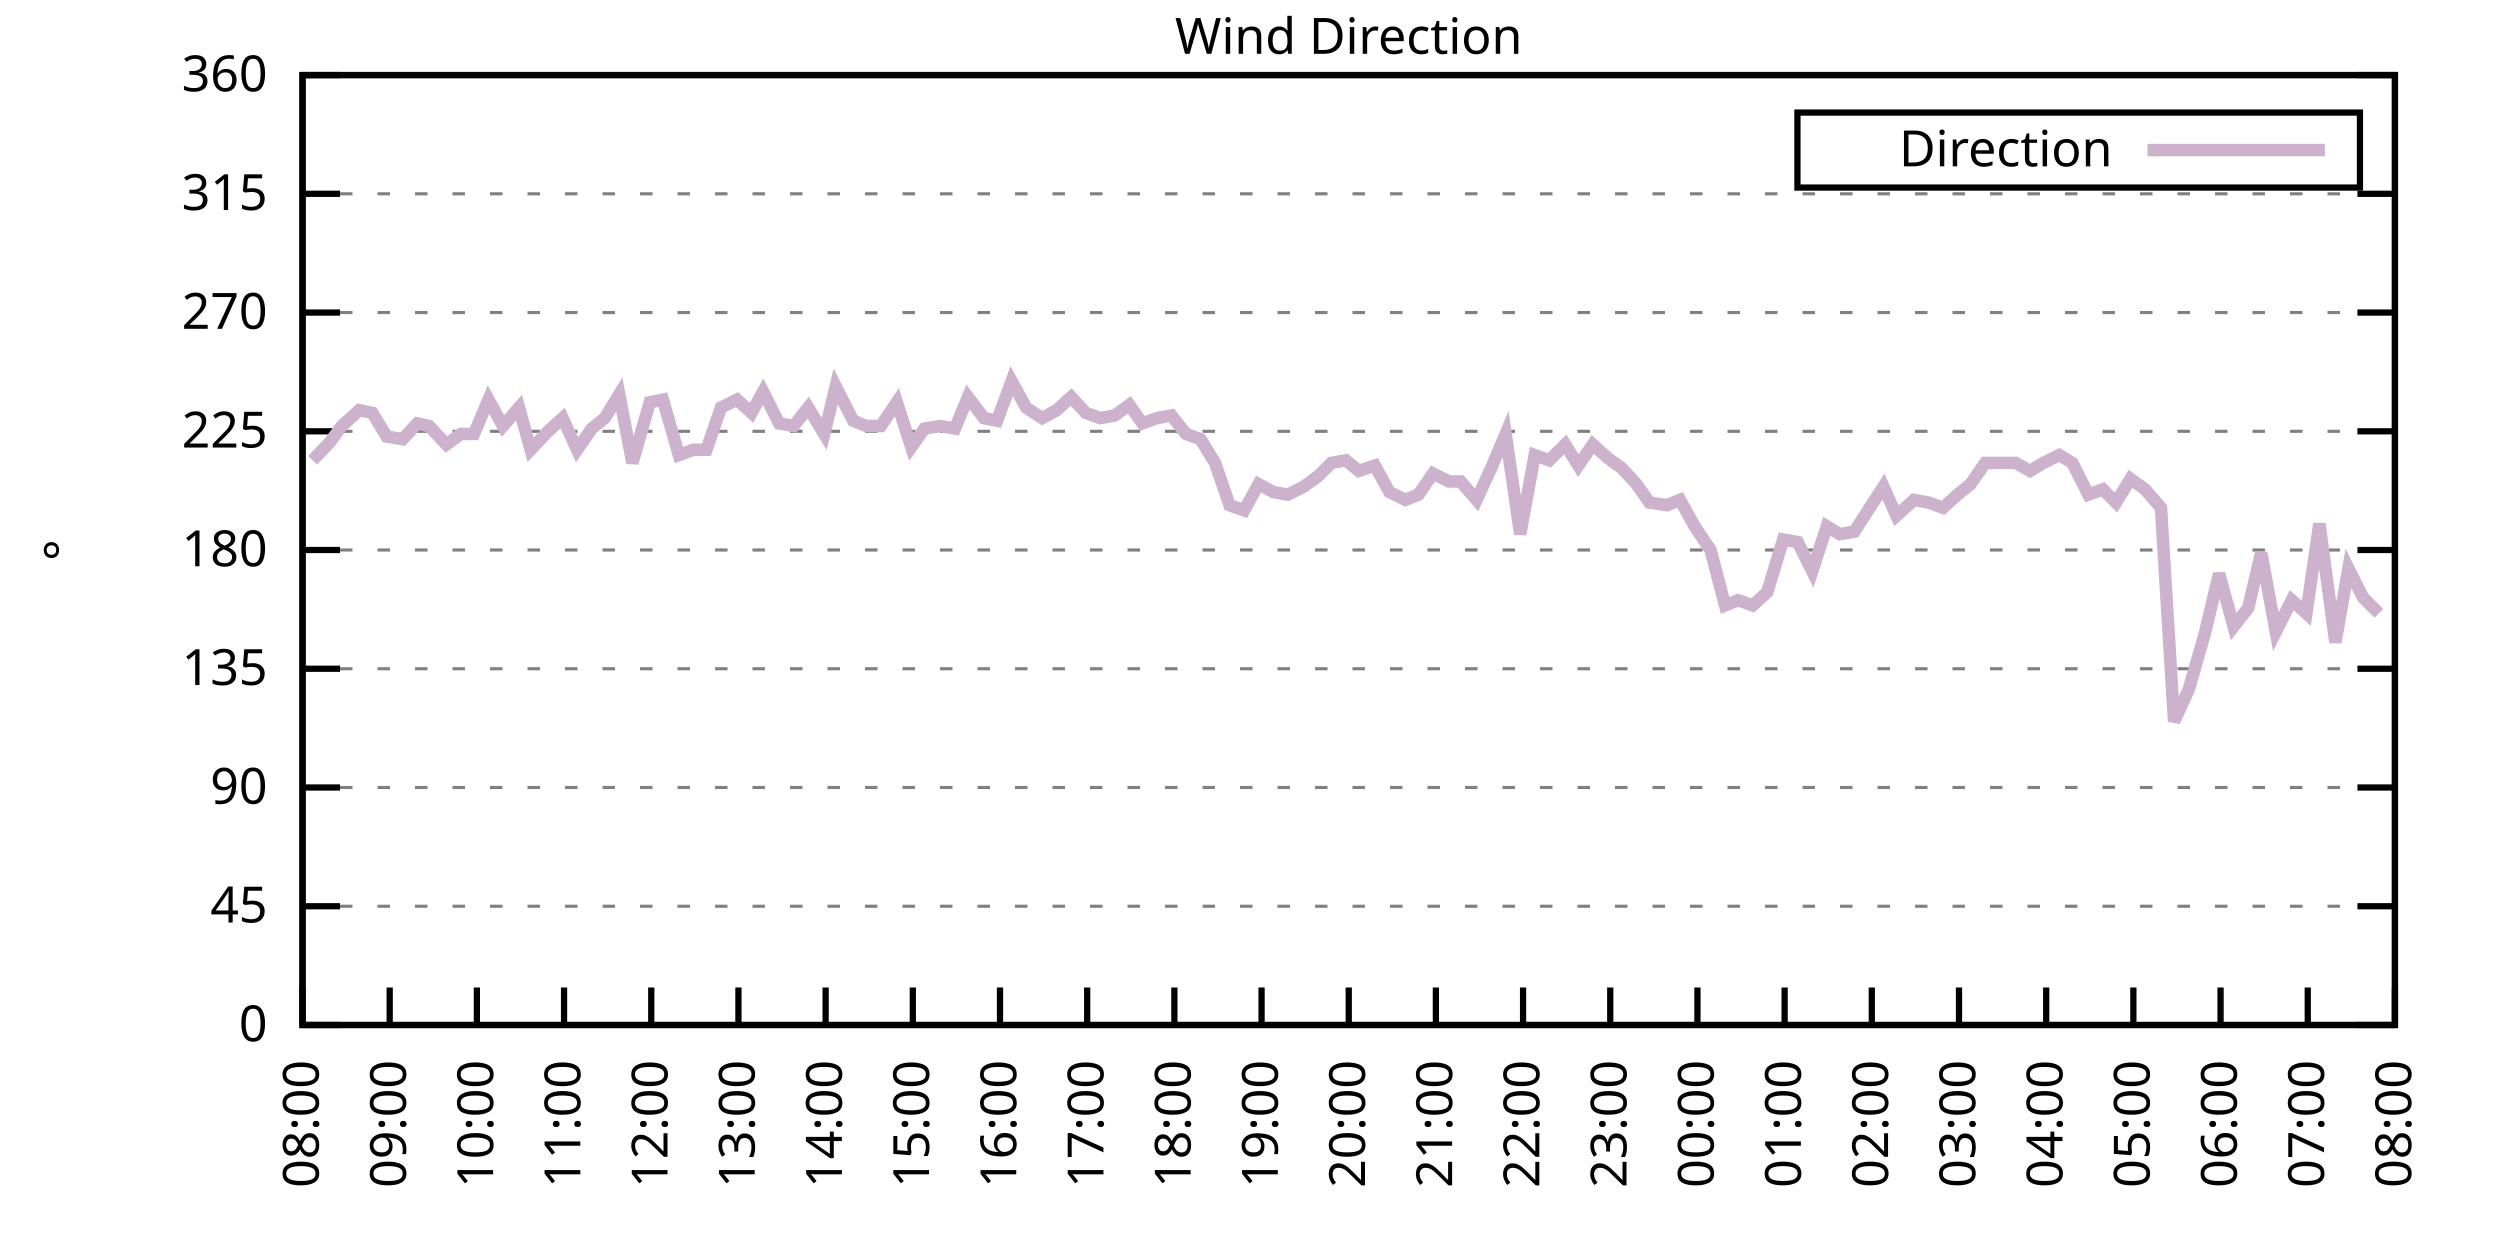
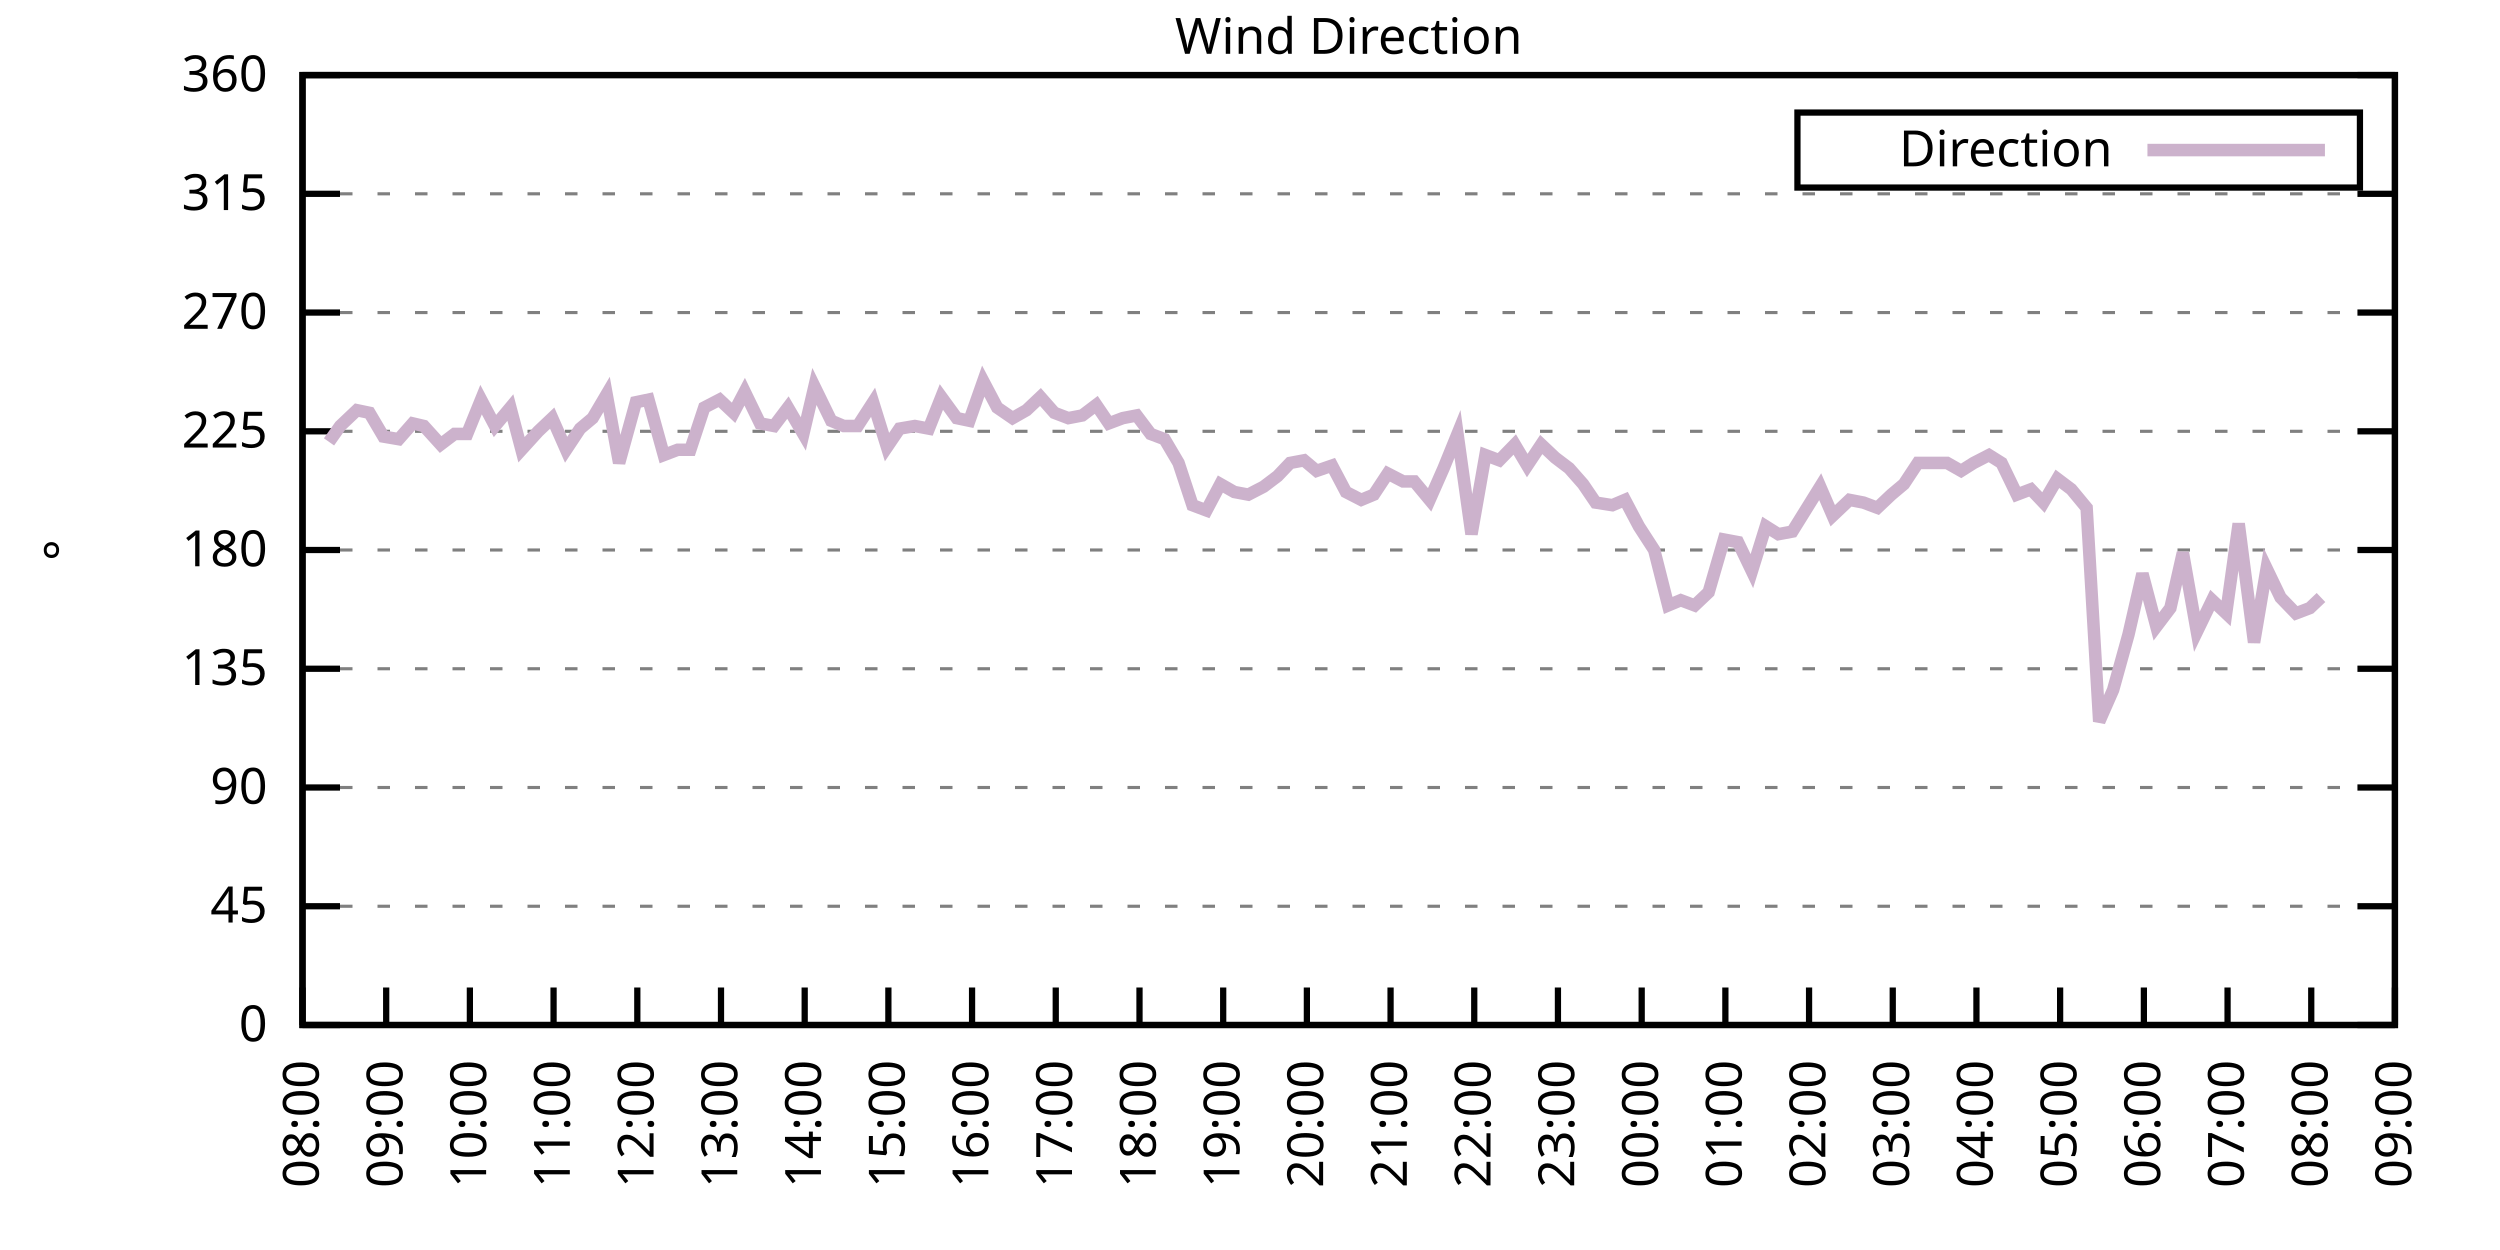
<svg xmlns="http://www.w3.org/2000/svg" xmlns:xlink="http://www.w3.org/1999/xlink" width="400" height="200" viewBox="0 0 400 200">
  <g id="gnuplot_canvas">
    <rect x="0" y="0" width="400" height="200" fill="none" />
    <defs>
      <circle id="gpDot" r="0.5" stroke-width="0.5" stroke="currentColor" />
      <path id="gpPt0" stroke-width="0.333" stroke="currentColor" d="M-1,0 h2 M0,-1 v2" />
      <path id="gpPt1" stroke-width="0.333" stroke="currentColor" d="M-1,-1 L1,1 M1,-1 L-1,1" />
      <path id="gpPt2" stroke-width="0.333" stroke="currentColor" d="M-1,0 L1,0 M0,-1 L0,1 M-1,-1 L1,1 M-1,1 L1,-1" />
      <rect id="gpPt3" stroke-width="0.333" stroke="currentColor" x="-1" y="-1" width="2" height="2" />
      <rect id="gpPt4" stroke-width="0.333" stroke="currentColor" fill="currentColor" x="-1" y="-1" width="2" height="2" />
      <circle id="gpPt5" stroke-width="0.333" stroke="currentColor" cx="0" cy="0" r="1" />
      <use xlink:href="#gpPt5" id="gpPt6" fill="currentColor" stroke="none" />
      <path id="gpPt7" stroke-width="0.333" stroke="currentColor" d="M0,-1.33 L-1.33,0.67 L1.33,0.67 z" />
      <use xlink:href="#gpPt7" id="gpPt8" fill="currentColor" stroke="none" />
      <use xlink:href="#gpPt7" id="gpPt9" stroke="currentColor" transform="rotate(180)" />
      <use xlink:href="#gpPt9" id="gpPt10" fill="currentColor" stroke="none" />
      <use xlink:href="#gpPt3" id="gpPt11" stroke="currentColor" transform="rotate(45)" />
      <use xlink:href="#gpPt11" id="gpPt12" fill="currentColor" stroke="none" />
      <path id="gpPt13" stroke-width="0.333" stroke="currentColor" d="M0,1.330 L1.265,0.411 L0.782,-1.067 L-0.782,-1.076 L-1.265,0.411 z" />
      <use xlink:href="#gpPt13" id="gpPt14" fill="currentColor" stroke="none" />
      <filter id="textbox" filterUnits="objectBoundingBox" x="0" y="0" height="1" width="1">
        <feFlood flood-color="white" flood-opacity="1" result="bgnd" />
        <feComposite in="SourceGraphic" in2="bgnd" operator="atop" />
      </filter>
      <filter id="greybox" filterUnits="objectBoundingBox" x="0" y="0" height="1" width="1">
        <feFlood flood-color="lightgrey" flood-opacity="1" result="grey" />
        <feComposite in="SourceGraphic" in2="grey" operator="atop" />
      </filter>
    </defs>
    <g fill="none" color="white" stroke="currentColor" stroke-width="1.00" stroke-linecap="butt" stroke-linejoin="miter">
</g>
    <g fill="none" color="black" stroke="currentColor" stroke-width="1.00" stroke-linecap="butt" stroke-linejoin="miter">
      <g stroke="none" shape-rendering="crispEdges">
        <polygon fill="rgb(255, 255, 255)" points="48.40,164.00 383.18,164.00 383.18,12.02 48.40,12.02 " />
      </g>
    </g>
    <g fill="none" color="black" stroke="currentColor" stroke-width="1.00" stroke-linecap="butt" stroke-linejoin="miter">
</g>
    <g fill="none" color="black" stroke="black" stroke-width="0.50" stroke-linecap="butt" stroke-linejoin="miter">
</g>
    <g fill="none" color="gray" stroke="currentColor" stroke-width="0.50" stroke-linecap="butt" stroke-linejoin="miter">
      <path stroke="gray" stroke-dasharray="2,4" class="gridline" d="M48.40,164.00 L383.19,164.00  " />
    </g>
    <g fill="none" color="gray" stroke="gray" stroke-width="1.00" stroke-linecap="butt" stroke-linejoin="miter">
</g>
    <g fill="none" color="black" stroke="currentColor" stroke-width="1.00" stroke-linecap="butt" stroke-linejoin="miter">
      <path stroke="black" d="M48.40,164.00 L54.40,164.00 M383.19,164.00 L377.19,164.00  " />
      <g transform="translate(42.80,166.60)" stroke="none" fill="black" font-family="Sans" font-size="8.00" text-anchor="end">
        <text>
          <tspan font-family="Sans"> 0</tspan>
        </text>
      </g>
    </g>
    <g fill="none" color="black" stroke="currentColor" stroke-width="1.00" stroke-linecap="butt" stroke-linejoin="miter">
</g>
    <g fill="none" color="black" stroke="black" stroke-width="0.50" stroke-linecap="butt" stroke-linejoin="miter">
</g>
    <g fill="none" color="gray" stroke="currentColor" stroke-width="0.50" stroke-linecap="butt" stroke-linejoin="miter">
      <path stroke="gray" stroke-dasharray="2,4" class="gridline" d="M48.40,145.00 L383.19,145.00  " />
    </g>
    <g fill="none" color="gray" stroke="gray" stroke-width="1.00" stroke-linecap="butt" stroke-linejoin="miter">
</g>
    <g fill="none" color="black" stroke="currentColor" stroke-width="1.00" stroke-linecap="butt" stroke-linejoin="miter">
      <path stroke="black" d="M48.40,145.00 L54.40,145.00 M383.19,145.00 L377.19,145.00  " />
      <g transform="translate(42.80,147.60)" stroke="none" fill="black" font-family="Sans" font-size="8.00" text-anchor="end">
        <text>
          <tspan font-family="Sans"> 45</tspan>
        </text>
      </g>
    </g>
    <g fill="none" color="black" stroke="currentColor" stroke-width="1.00" stroke-linecap="butt" stroke-linejoin="miter">
</g>
    <g fill="none" color="black" stroke="black" stroke-width="0.50" stroke-linecap="butt" stroke-linejoin="miter">
</g>
    <g fill="none" color="gray" stroke="currentColor" stroke-width="0.50" stroke-linecap="butt" stroke-linejoin="miter">
      <path stroke="gray" stroke-dasharray="2,4" class="gridline" d="M48.40,126.00 L383.19,126.00  " />
    </g>
    <g fill="none" color="gray" stroke="gray" stroke-width="1.00" stroke-linecap="butt" stroke-linejoin="miter">
</g>
    <g fill="none" color="black" stroke="currentColor" stroke-width="1.00" stroke-linecap="butt" stroke-linejoin="miter">
      <path stroke="black" d="M48.40,126.00 L54.40,126.00 M383.19,126.00 L377.19,126.00  " />
      <g transform="translate(42.80,128.60)" stroke="none" fill="black" font-family="Sans" font-size="8.00" text-anchor="end">
        <text>
          <tspan font-family="Sans"> 90</tspan>
        </text>
      </g>
    </g>
    <g fill="none" color="black" stroke="currentColor" stroke-width="1.00" stroke-linecap="butt" stroke-linejoin="miter">
</g>
    <g fill="none" color="black" stroke="black" stroke-width="0.50" stroke-linecap="butt" stroke-linejoin="miter">
</g>
    <g fill="none" color="gray" stroke="currentColor" stroke-width="0.50" stroke-linecap="butt" stroke-linejoin="miter">
      <path stroke="gray" stroke-dasharray="2,4" class="gridline" d="M48.40,107.00 L383.19,107.00  " />
    </g>
    <g fill="none" color="gray" stroke="gray" stroke-width="1.00" stroke-linecap="butt" stroke-linejoin="miter">
</g>
    <g fill="none" color="black" stroke="currentColor" stroke-width="1.00" stroke-linecap="butt" stroke-linejoin="miter">
      <path stroke="black" d="M48.40,107.00 L54.40,107.00 M383.19,107.00 L377.19,107.00  " />
      <g transform="translate(42.80,109.60)" stroke="none" fill="black" font-family="Sans" font-size="8.00" text-anchor="end">
        <text>
          <tspan font-family="Sans"> 135</tspan>
        </text>
      </g>
    </g>
    <g fill="none" color="black" stroke="currentColor" stroke-width="1.00" stroke-linecap="butt" stroke-linejoin="miter">
</g>
    <g fill="none" color="black" stroke="black" stroke-width="0.50" stroke-linecap="butt" stroke-linejoin="miter">
</g>
    <g fill="none" color="gray" stroke="currentColor" stroke-width="0.50" stroke-linecap="butt" stroke-linejoin="miter">
      <path stroke="gray" stroke-dasharray="2,4" class="gridline" d="M48.40,88.00 L383.19,88.00  " />
    </g>
    <g fill="none" color="gray" stroke="gray" stroke-width="1.00" stroke-linecap="butt" stroke-linejoin="miter">
</g>
    <g fill="none" color="black" stroke="currentColor" stroke-width="1.00" stroke-linecap="butt" stroke-linejoin="miter">
      <path stroke="black" d="M48.40,88.00 L54.40,88.00 M383.19,88.00 L377.19,88.00  " />
      <g transform="translate(42.80,90.60)" stroke="none" fill="black" font-family="Sans" font-size="8.00" text-anchor="end">
        <text>
          <tspan font-family="Sans"> 180</tspan>
        </text>
      </g>
    </g>
    <g fill="none" color="black" stroke="currentColor" stroke-width="1.00" stroke-linecap="butt" stroke-linejoin="miter">
</g>
    <g fill="none" color="black" stroke="black" stroke-width="0.50" stroke-linecap="butt" stroke-linejoin="miter">
</g>
    <g fill="none" color="gray" stroke="currentColor" stroke-width="0.50" stroke-linecap="butt" stroke-linejoin="miter">
      <path stroke="gray" stroke-dasharray="2,4" class="gridline" d="M48.40,69.01 L383.19,69.01  " />
    </g>
    <g fill="none" color="gray" stroke="gray" stroke-width="1.00" stroke-linecap="butt" stroke-linejoin="miter">
</g>
    <g fill="none" color="black" stroke="currentColor" stroke-width="1.00" stroke-linecap="butt" stroke-linejoin="miter">
      <path stroke="black" d="M48.40,69.01 L54.40,69.01 M383.19,69.01 L377.19,69.01  " />
      <g transform="translate(42.80,71.61)" stroke="none" fill="black" font-family="Sans" font-size="8.00" text-anchor="end">
        <text>
          <tspan font-family="Sans"> 225</tspan>
        </text>
      </g>
    </g>
    <g fill="none" color="black" stroke="currentColor" stroke-width="1.00" stroke-linecap="butt" stroke-linejoin="miter">
</g>
    <g fill="none" color="black" stroke="black" stroke-width="0.50" stroke-linecap="butt" stroke-linejoin="miter">
</g>
    <g fill="none" color="gray" stroke="currentColor" stroke-width="0.50" stroke-linecap="butt" stroke-linejoin="miter">
      <path stroke="gray" stroke-dasharray="2,4" class="gridline" d="M48.40,50.01 L383.19,50.01  " />
    </g>
    <g fill="none" color="gray" stroke="gray" stroke-width="1.00" stroke-linecap="butt" stroke-linejoin="miter">
</g>
    <g fill="none" color="black" stroke="currentColor" stroke-width="1.00" stroke-linecap="butt" stroke-linejoin="miter">
      <path stroke="black" d="M48.40,50.01 L54.40,50.01 M383.19,50.01 L377.19,50.01  " />
      <g transform="translate(42.80,52.61)" stroke="none" fill="black" font-family="Sans" font-size="8.00" text-anchor="end">
        <text>
          <tspan font-family="Sans"> 270</tspan>
        </text>
      </g>
    </g>
    <g fill="none" color="black" stroke="currentColor" stroke-width="1.00" stroke-linecap="butt" stroke-linejoin="miter">
</g>
    <g fill="none" color="black" stroke="black" stroke-width="0.50" stroke-linecap="butt" stroke-linejoin="miter">
</g>
    <g fill="none" color="gray" stroke="currentColor" stroke-width="0.50" stroke-linecap="butt" stroke-linejoin="miter">
      <path stroke="gray" stroke-dasharray="2,4" class="gridline" d="M48.40,31.01 L383.19,31.01  " />
    </g>
    <g fill="none" color="gray" stroke="gray" stroke-width="1.00" stroke-linecap="butt" stroke-linejoin="miter">
</g>
    <g fill="none" color="black" stroke="currentColor" stroke-width="1.00" stroke-linecap="butt" stroke-linejoin="miter">
      <path stroke="black" d="M48.40,31.01 L54.40,31.01 M383.19,31.01 L377.19,31.01  " />
      <g transform="translate(42.80,33.61)" stroke="none" fill="black" font-family="Sans" font-size="8.00" text-anchor="end">
        <text>
          <tspan font-family="Sans"> 315</tspan>
        </text>
      </g>
    </g>
    <g fill="none" color="black" stroke="currentColor" stroke-width="1.00" stroke-linecap="butt" stroke-linejoin="miter">
</g>
    <g fill="none" color="black" stroke="black" stroke-width="0.50" stroke-linecap="butt" stroke-linejoin="miter">
</g>
    <g fill="none" color="gray" stroke="currentColor" stroke-width="0.50" stroke-linecap="butt" stroke-linejoin="miter">
      <path stroke="gray" stroke-dasharray="2,4" class="gridline" d="M48.40,12.01 L383.19,12.01  " />
    </g>
    <g fill="none" color="gray" stroke="gray" stroke-width="1.00" stroke-linecap="butt" stroke-linejoin="miter">
</g>
    <g fill="none" color="black" stroke="currentColor" stroke-width="1.00" stroke-linecap="butt" stroke-linejoin="miter">
      <path stroke="black" d="M48.40,12.01 L54.40,12.01 M383.19,12.01 L377.19,12.01  " />
      <g transform="translate(42.80,14.61)" stroke="none" fill="black" font-family="Sans" font-size="8.00" text-anchor="end">
        <text>
          <tspan font-family="Sans"> 360</tspan>
        </text>
      </g>
    </g>
    <g fill="none" color="black" stroke="currentColor" stroke-width="1.00" stroke-linecap="butt" stroke-linejoin="miter">
      <path stroke="black" d="M48.40,164.00 L48.40,158.00  " />
      <g transform="translate(51.00,169.60) rotate(270.00)" stroke="none" fill="black" font-family="Sans" font-size="8.00" text-anchor="end">
        <text>
          <tspan font-family="Sans">08:00</tspan>
        </text>
      </g>
    </g>
    <g fill="none" color="black" stroke="currentColor" stroke-width="1.00" stroke-linecap="butt" stroke-linejoin="miter">
-       <path stroke="black" d="M62.35,164.00 L62.35,158.00  " />
-       <g transform="translate(64.95,169.60) rotate(270.00)" stroke="none" fill="black" font-family="Sans" font-size="8.00" text-anchor="end">
+       <path stroke="black" d="M61.79,164.00 L61.79,158.00  " />
+       <g transform="translate(64.39,169.60) rotate(270.00)" stroke="none" fill="black" font-family="Sans" font-size="8.00" text-anchor="end">
        <text>
          <tspan font-family="Sans">09:00</tspan>
        </text>
      </g>
    </g>
    <g fill="none" color="black" stroke="currentColor" stroke-width="1.00" stroke-linecap="butt" stroke-linejoin="miter">
-       <path stroke="black" d="M76.30,164.00 L76.30,158.00  " />
-       <g transform="translate(78.90,169.60) rotate(270.00)" stroke="none" fill="black" font-family="Sans" font-size="8.00" text-anchor="end">
+       <path stroke="black" d="M75.18,164.00 L75.18,158.00  " />
+       <g transform="translate(77.78,169.60) rotate(270.00)" stroke="none" fill="black" font-family="Sans" font-size="8.00" text-anchor="end">
        <text>
          <tspan font-family="Sans">10:00</tspan>
        </text>
      </g>
    </g>
    <g fill="none" color="black" stroke="currentColor" stroke-width="1.00" stroke-linecap="butt" stroke-linejoin="miter">
-       <path stroke="black" d="M90.25,164.00 L90.25,158.00  " />
-       <g transform="translate(92.85,169.60) rotate(270.00)" stroke="none" fill="black" font-family="Sans" font-size="8.00" text-anchor="end">
+       <path stroke="black" d="M88.57,164.00 L88.57,158.00  " />
+       <g transform="translate(91.17,169.60) rotate(270.00)" stroke="none" fill="black" font-family="Sans" font-size="8.00" text-anchor="end">
        <text>
          <tspan font-family="Sans">11:00</tspan>
        </text>
      </g>
    </g>
    <g fill="none" color="black" stroke="currentColor" stroke-width="1.00" stroke-linecap="butt" stroke-linejoin="miter">
-       <path stroke="black" d="M104.20,164.00 L104.20,158.00  " />
-       <g transform="translate(106.80,169.60) rotate(270.00)" stroke="none" fill="black" font-family="Sans" font-size="8.00" text-anchor="end">
+       <path stroke="black" d="M101.97,164.00 L101.97,158.00  " />
+       <g transform="translate(104.57,169.60) rotate(270.00)" stroke="none" fill="black" font-family="Sans" font-size="8.00" text-anchor="end">
        <text>
          <tspan font-family="Sans">12:00</tspan>
        </text>
      </g>
    </g>
    <g fill="none" color="black" stroke="currentColor" stroke-width="1.00" stroke-linecap="butt" stroke-linejoin="miter">
-       <path stroke="black" d="M118.15,164.00 L118.15,158.00  " />
-       <g transform="translate(120.75,169.60) rotate(270.00)" stroke="none" fill="black" font-family="Sans" font-size="8.00" text-anchor="end">
+       <path stroke="black" d="M115.36,164.00 L115.36,158.00  " />
+       <g transform="translate(117.96,169.60) rotate(270.00)" stroke="none" fill="black" font-family="Sans" font-size="8.00" text-anchor="end">
        <text>
          <tspan font-family="Sans">13:00</tspan>
        </text>
      </g>
    </g>
    <g fill="none" color="black" stroke="currentColor" stroke-width="1.00" stroke-linecap="butt" stroke-linejoin="miter">
-       <path stroke="black" d="M132.10,164.00 L132.10,158.00  " />
-       <g transform="translate(134.70,169.60) rotate(270.00)" stroke="none" fill="black" font-family="Sans" font-size="8.00" text-anchor="end">
+       <path stroke="black" d="M128.75,164.00 L128.75,158.00  " />
+       <g transform="translate(131.35,169.60) rotate(270.00)" stroke="none" fill="black" font-family="Sans" font-size="8.00" text-anchor="end">
        <text>
          <tspan font-family="Sans">14:00</tspan>
        </text>
      </g>
    </g>
    <g fill="none" color="black" stroke="currentColor" stroke-width="1.00" stroke-linecap="butt" stroke-linejoin="miter">
-       <path stroke="black" d="M146.05,164.00 L146.05,158.00  " />
-       <g transform="translate(148.65,169.60) rotate(270.00)" stroke="none" fill="black" font-family="Sans" font-size="8.00" text-anchor="end">
+       <path stroke="black" d="M142.14,164.00 L142.14,158.00  " />
+       <g transform="translate(144.74,169.60) rotate(270.00)" stroke="none" fill="black" font-family="Sans" font-size="8.00" text-anchor="end">
        <text>
          <tspan font-family="Sans">15:00</tspan>
        </text>
      </g>
    </g>
    <g fill="none" color="black" stroke="currentColor" stroke-width="1.00" stroke-linecap="butt" stroke-linejoin="miter">
-       <path stroke="black" d="M160.00,164.00 L160.00,158.00  " />
-       <g transform="translate(162.60,169.60) rotate(270.00)" stroke="none" fill="black" font-family="Sans" font-size="8.00" text-anchor="end">
+       <path stroke="black" d="M155.53,164.00 L155.53,158.00  " />
+       <g transform="translate(158.13,169.60) rotate(270.00)" stroke="none" fill="black" font-family="Sans" font-size="8.00" text-anchor="end">
        <text>
          <tspan font-family="Sans">16:00</tspan>
        </text>
      </g>
    </g>
    <g fill="none" color="black" stroke="currentColor" stroke-width="1.00" stroke-linecap="butt" stroke-linejoin="miter">
-       <path stroke="black" d="M173.95,164.00 L173.95,158.00  " />
-       <g transform="translate(176.55,169.60) rotate(270.00)" stroke="none" fill="black" font-family="Sans" font-size="8.00" text-anchor="end">
+       <path stroke="black" d="M168.92,164.00 L168.92,158.00  " />
+       <g transform="translate(171.52,169.60) rotate(270.00)" stroke="none" fill="black" font-family="Sans" font-size="8.00" text-anchor="end">
        <text>
          <tspan font-family="Sans">17:00</tspan>
        </text>
      </g>
    </g>
    <g fill="none" color="black" stroke="currentColor" stroke-width="1.00" stroke-linecap="butt" stroke-linejoin="miter">
-       <path stroke="black" d="M187.90,164.00 L187.90,158.00  " />
-       <g transform="translate(190.50,169.60) rotate(270.00)" stroke="none" fill="black" font-family="Sans" font-size="8.00" text-anchor="end">
+       <path stroke="black" d="M182.32,164.00 L182.32,158.00  " />
+       <g transform="translate(184.92,169.60) rotate(270.00)" stroke="none" fill="black" font-family="Sans" font-size="8.00" text-anchor="end">
        <text>
          <tspan font-family="Sans">18:00</tspan>
        </text>
      </g>
    </g>
    <g fill="none" color="black" stroke="currentColor" stroke-width="1.00" stroke-linecap="butt" stroke-linejoin="miter">
-       <path stroke="black" d="M201.85,164.00 L201.85,158.00  " />
-       <g transform="translate(204.45,169.60) rotate(270.00)" stroke="none" fill="black" font-family="Sans" font-size="8.00" text-anchor="end">
+       <path stroke="black" d="M195.71,164.00 L195.71,158.00  " />
+       <g transform="translate(198.31,169.60) rotate(270.00)" stroke="none" fill="black" font-family="Sans" font-size="8.00" text-anchor="end">
        <text>
          <tspan font-family="Sans">19:00</tspan>
        </text>
      </g>
    </g>
    <g fill="none" color="black" stroke="currentColor" stroke-width="1.00" stroke-linecap="butt" stroke-linejoin="miter">
-       <path stroke="black" d="M215.80,164.00 L215.80,158.00  " />
-       <g transform="translate(218.40,169.60) rotate(270.00)" stroke="none" fill="black" font-family="Sans" font-size="8.00" text-anchor="end">
+       <path stroke="black" d="M209.10,164.00 L209.10,158.00  " />
+       <g transform="translate(211.70,169.60) rotate(270.00)" stroke="none" fill="black" font-family="Sans" font-size="8.00" text-anchor="end">
        <text>
          <tspan font-family="Sans">20:00</tspan>
        </text>
      </g>
    </g>
    <g fill="none" color="black" stroke="currentColor" stroke-width="1.00" stroke-linecap="butt" stroke-linejoin="miter">
-       <path stroke="black" d="M229.74,164.00 L229.74,158.00  " />
-       <g transform="translate(232.34,169.60) rotate(270.00)" stroke="none" fill="black" font-family="Sans" font-size="8.00" text-anchor="end">
+       <path stroke="black" d="M222.49,164.00 L222.49,158.00  " />
+       <g transform="translate(225.09,169.60) rotate(270.00)" stroke="none" fill="black" font-family="Sans" font-size="8.00" text-anchor="end">
        <text>
          <tspan font-family="Sans">21:00</tspan>
        </text>
      </g>
    </g>
    <g fill="none" color="black" stroke="currentColor" stroke-width="1.00" stroke-linecap="butt" stroke-linejoin="miter">
-       <path stroke="black" d="M243.69,164.00 L243.69,158.00  " />
-       <g transform="translate(246.29,169.60) rotate(270.00)" stroke="none" fill="black" font-family="Sans" font-size="8.00" text-anchor="end">
+       <path stroke="black" d="M235.88,164.00 L235.88,158.00  " />
+       <g transform="translate(238.48,169.60) rotate(270.00)" stroke="none" fill="black" font-family="Sans" font-size="8.00" text-anchor="end">
        <text>
          <tspan font-family="Sans">22:00</tspan>
        </text>
      </g>
    </g>
    <g fill="none" color="black" stroke="currentColor" stroke-width="1.00" stroke-linecap="butt" stroke-linejoin="miter">
-       <path stroke="black" d="M257.64,164.00 L257.64,158.00  " />
-       <g transform="translate(260.24,169.60) rotate(270.00)" stroke="none" fill="black" font-family="Sans" font-size="8.00" text-anchor="end">
+       <path stroke="black" d="M249.27,164.00 L249.27,158.00  " />
+       <g transform="translate(251.87,169.60) rotate(270.00)" stroke="none" fill="black" font-family="Sans" font-size="8.00" text-anchor="end">
        <text>
          <tspan font-family="Sans">23:00</tspan>
        </text>
      </g>
    </g>
    <g fill="none" color="black" stroke="currentColor" stroke-width="1.00" stroke-linecap="butt" stroke-linejoin="miter">
-       <path stroke="black" d="M271.59,164.00 L271.59,158.00  " />
-       <g transform="translate(274.19,169.60) rotate(270.00)" stroke="none" fill="black" font-family="Sans" font-size="8.00" text-anchor="end">
+       <path stroke="black" d="M262.67,164.00 L262.67,158.00  " />
+       <g transform="translate(265.27,169.60) rotate(270.00)" stroke="none" fill="black" font-family="Sans" font-size="8.00" text-anchor="end">
        <text>
          <tspan font-family="Sans">00:00</tspan>
        </text>
      </g>
    </g>
    <g fill="none" color="black" stroke="currentColor" stroke-width="1.00" stroke-linecap="butt" stroke-linejoin="miter">
-       <path stroke="black" d="M285.54,164.00 L285.54,158.00  " />
-       <g transform="translate(288.14,169.60) rotate(270.00)" stroke="none" fill="black" font-family="Sans" font-size="8.00" text-anchor="end">
+       <path stroke="black" d="M276.06,164.00 L276.06,158.00  " />
+       <g transform="translate(278.66,169.60) rotate(270.00)" stroke="none" fill="black" font-family="Sans" font-size="8.00" text-anchor="end">
        <text>
          <tspan font-family="Sans">01:00</tspan>
        </text>
      </g>
    </g>
    <g fill="none" color="black" stroke="currentColor" stroke-width="1.00" stroke-linecap="butt" stroke-linejoin="miter">
-       <path stroke="black" d="M299.49,164.00 L299.49,158.00  " />
-       <g transform="translate(302.09,169.60) rotate(270.00)" stroke="none" fill="black" font-family="Sans" font-size="8.00" text-anchor="end">
+       <path stroke="black" d="M289.45,164.00 L289.45,158.00  " />
+       <g transform="translate(292.05,169.60) rotate(270.00)" stroke="none" fill="black" font-family="Sans" font-size="8.00" text-anchor="end">
        <text>
          <tspan font-family="Sans">02:00</tspan>
        </text>
      </g>
    </g>
    <g fill="none" color="black" stroke="currentColor" stroke-width="1.00" stroke-linecap="butt" stroke-linejoin="miter">
-       <path stroke="black" d="M313.44,164.00 L313.44,158.00  " />
-       <g transform="translate(316.04,169.60) rotate(270.00)" stroke="none" fill="black" font-family="Sans" font-size="8.00" text-anchor="end">
+       <path stroke="black" d="M302.84,164.00 L302.84,158.00  " />
+       <g transform="translate(305.44,169.60) rotate(270.00)" stroke="none" fill="black" font-family="Sans" font-size="8.00" text-anchor="end">
        <text>
          <tspan font-family="Sans">03:00</tspan>
        </text>
      </g>
    </g>
    <g fill="none" color="black" stroke="currentColor" stroke-width="1.00" stroke-linecap="butt" stroke-linejoin="miter">
-       <path stroke="black" d="M327.39,164.00 L327.39,158.00  " />
-       <g transform="translate(329.99,169.60) rotate(270.00)" stroke="none" fill="black" font-family="Sans" font-size="8.00" text-anchor="end">
+       <path stroke="black" d="M316.23,164.00 L316.23,158.00  " />
+       <g transform="translate(318.83,169.60) rotate(270.00)" stroke="none" fill="black" font-family="Sans" font-size="8.00" text-anchor="end">
        <text>
          <tspan font-family="Sans">04:00</tspan>
        </text>
      </g>
    </g>
    <g fill="none" color="black" stroke="currentColor" stroke-width="1.00" stroke-linecap="butt" stroke-linejoin="miter">
-       <path stroke="black" d="M341.34,164.00 L341.34,158.00  " />
-       <g transform="translate(343.94,169.60) rotate(270.00)" stroke="none" fill="black" font-family="Sans" font-size="8.00" text-anchor="end">
+       <path stroke="black" d="M329.62,164.00 L329.62,158.00  " />
+       <g transform="translate(332.22,169.60) rotate(270.00)" stroke="none" fill="black" font-family="Sans" font-size="8.00" text-anchor="end">
        <text>
          <tspan font-family="Sans">05:00</tspan>
        </text>
      </g>
    </g>
    <g fill="none" color="black" stroke="currentColor" stroke-width="1.00" stroke-linecap="butt" stroke-linejoin="miter">
-       <path stroke="black" d="M355.29,164.00 L355.29,158.00  " />
-       <g transform="translate(357.89,169.60) rotate(270.00)" stroke="none" fill="black" font-family="Sans" font-size="8.00" text-anchor="end">
+       <path stroke="black" d="M343.02,164.00 L343.02,158.00  " />
+       <g transform="translate(345.62,169.60) rotate(270.00)" stroke="none" fill="black" font-family="Sans" font-size="8.00" text-anchor="end">
        <text>
          <tspan font-family="Sans">06:00</tspan>
        </text>
      </g>
    </g>
    <g fill="none" color="black" stroke="currentColor" stroke-width="1.00" stroke-linecap="butt" stroke-linejoin="miter">
-       <path stroke="black" d="M369.24,164.00 L369.24,158.00  " />
-       <g transform="translate(371.84,169.60) rotate(270.00)" stroke="none" fill="black" font-family="Sans" font-size="8.00" text-anchor="end">
+       <path stroke="black" d="M356.41,164.00 L356.41,158.00  " />
+       <g transform="translate(359.01,169.60) rotate(270.00)" stroke="none" fill="black" font-family="Sans" font-size="8.00" text-anchor="end">
        <text>
          <tspan font-family="Sans">07:00</tspan>
+         </text>
+       </g>
+     </g>
+     <g fill="none" color="black" stroke="currentColor" stroke-width="1.00" stroke-linecap="butt" stroke-linejoin="miter">
+       <path stroke="black" d="M369.80,164.00 L369.80,158.00  " />
+       <g transform="translate(372.40,169.60) rotate(270.00)" stroke="none" fill="black" font-family="Sans" font-size="8.00" text-anchor="end">
+         <text>
+           <tspan font-family="Sans">08:00</tspan>
        </text>
      </g>
    </g>
    <g fill="none" color="black" stroke="currentColor" stroke-width="1.00" stroke-linecap="butt" stroke-linejoin="miter">
      <path stroke="black" d="M383.19,164.00 L383.19,158.00  " />
      <g transform="translate(385.79,169.60) rotate(270.00)" stroke="none" fill="black" font-family="Sans" font-size="8.00" text-anchor="end">
        <text>
-           <tspan font-family="Sans">08:00</tspan>
+           <tspan font-family="Sans">09:00</tspan>
        </text>
      </g>
    </g>
    <g fill="none" color="black" stroke="currentColor" stroke-width="1.00" stroke-linecap="butt" stroke-linejoin="miter">
</g>
    <g fill="none" color="black" stroke="currentColor" stroke-width="1.00" stroke-linecap="butt" stroke-linejoin="miter">
      <path stroke="black" d="M48.40,12.01 L48.40,164.00 L383.19,164.00 L383.19,12.01 L48.40,12.01 Z  " />
    </g>
    <g fill="none" color="black" stroke="currentColor" stroke-width="1.00" stroke-linecap="butt" stroke-linejoin="miter">
</g>
    <g fill="none" color="black" stroke="currentColor" stroke-width="1.00" stroke-linecap="butt" stroke-linejoin="miter">
      <path stroke="black" d="M287.59,30.01 L287.59,18.01 L377.59,18.01 L377.59,30.01 L287.59,30.01 Z  " />
    </g>
    <g id="Wind_direction_plot_1">
      <g fill="none" color="white" stroke="black" stroke-width="2.00" stroke-linecap="butt" stroke-linejoin="miter">
</g>
      <g fill="none" color="black" stroke="currentColor" stroke-width="2.00" stroke-linecap="butt" stroke-linejoin="miter">
        <g transform="translate(337.99,26.61)" stroke="none" fill="black" font-family="Sans" font-size="8.00" text-anchor="end">
          <text>
            <tspan font-family="Sans">Direction</tspan>
          </text>
        </g>
      </g>
      <g fill="none" color="black" stroke="currentColor" stroke-width="2.00" stroke-linecap="butt" stroke-linejoin="miter">
-         <path stroke="rgb(204, 178, 204)" d="M343.59,24.01 L371.99,24.01 M50.03,73.65 L52.82,70.70 L54.68,68.16 L57.47,65.63 L59.56,66.05 L61.88,69.85   L64.44,70.27 L66.77,67.74 L68.63,68.16 L71.42,71.12 L73.74,69.43 L75.83,69.43 L78.16,63.94 L80.48,68.16   L83.04,65.21 L84.90,71.96 L87.69,69.01 L90.02,66.90 L92.34,71.96 L94.67,68.58 L96.76,66.90 L99.08,63.10   L101.18,74.07 L103.97,64.36 L106.06,63.94 L108.62,72.81 L110.94,71.96 L113.03,71.96 L115.36,65.21 L117.92,63.94   L120.24,66.05 L122.10,62.67 L124.66,67.74 L126.98,68.16 L129.31,65.21 L131.87,69.43 L133.72,61.83 L136.51,67.32   L138.61,68.16 L140.93,68.16 L143.49,64.36 L145.81,71.54 L147.91,68.58 L150.46,68.16 L152.79,68.58 L154.88,63.52   L157.44,66.90 L159.53,67.32 L161.86,60.98 L164.18,65.21 L166.74,66.90 L169.06,65.63 L171.39,63.52 L173.71,66.05   L176.04,66.90 L178.36,66.47 L180.69,64.78 L182.78,67.74 L185.11,66.90 L187.43,66.47 L189.76,69.43 L192.08,70.27   L194.41,74.07 L196.73,80.83 L199.06,81.67 L201.38,77.45 L203.71,78.72 L206.03,79.14 L208.59,77.87 L210.91,76.18   L213.01,74.07 L215.33,73.65 L217.42,75.34 L219.98,74.49 L222.30,78.72 L224.86,79.98 L226.95,79.14 L229.28,75.76   L231.84,77.03 L233.70,77.03 L236.25,79.98 L238.58,74.92 L240.90,69.43 L243.23,85.47 L245.55,72.81 L247.88,73.65   L250.44,71.12 L252.53,74.49 L254.85,71.12 L257.18,73.23 L259.50,74.92 L261.83,77.45 L263.92,80.41 L266.71,80.83   L268.80,79.98 L271.13,84.21 L273.69,88.00 L276.01,96.87 L278.10,96.03 L280.43,96.87 L282.75,94.76 L285.31,86.32   L287.64,86.74 L289.96,91.38 L292.29,84.21 L294.38,85.47 L296.70,85.05 L301.35,77.87 L303.44,82.52 L306.23,79.98   L308.56,80.41 L310.88,81.25 L313.21,79.14 L315.30,77.45 L317.63,74.07 L320.18,74.07 L322.51,74.07 L324.83,75.34   L326.93,74.07 L329.48,72.81 L331.58,74.07 L334.13,79.14 L336.46,78.29 L338.55,80.41 L340.88,76.61 L343.20,78.29   L345.76,81.25 L347.85,115.45 L350.18,110.38 L352.73,101.52 L355.06,91.80 L357.38,100.25 L359.71,97.29 L361.80,88.43   L364.13,101.09 L366.68,96.03 L369.01,98.14 L371.10,83.78 L373.66,102.78 L375.75,90.96 L378.08,95.60 L380.63,98.14    " />
+         <path stroke="rgb(204, 178, 204)" d="M343.59,24.01 L371.99,24.01 M52.64,70.70 L54.43,68.16 L57.10,65.63 L59.11,66.05 L61.35,69.85 L63.80,70.27   L66.03,67.74 L67.82,68.16 L70.50,71.12 L72.73,69.43 L74.74,69.43 L76.97,63.94 L79.20,68.16 L81.66,65.21   L83.44,71.96 L86.12,69.01 L88.35,66.90 L90.58,71.96 L92.82,68.58 L94.82,66.90 L97.06,63.10 L99.06,74.07   L101.74,64.36 L103.75,63.94 L106.21,72.81 L108.44,71.96 L110.45,71.96 L112.68,65.21 L115.13,63.94 L117.37,66.05   L119.15,62.67 L121.61,67.74 L123.84,68.16 L126.07,65.21 L128.53,69.43 L130.31,61.83 L132.99,67.32 L135.00,68.16   L137.23,68.16 L139.69,64.36 L141.92,71.54 L143.93,68.58 L146.38,68.16 L148.61,68.58 L150.62,63.52 L153.08,66.90   L155.09,67.32 L157.32,60.98 L159.55,65.21 L162.01,66.90 L164.24,65.63 L166.47,63.52 L168.70,66.05 L170.93,66.90   L173.17,66.47 L175.40,64.78 L177.41,67.74 L179.64,66.90 L181.87,66.47 L184.10,69.43 L186.33,70.27 L188.57,74.07   L190.80,80.83 L193.03,81.67 L195.26,77.45 L197.49,78.72 L199.73,79.14 L202.18,77.87 L204.41,76.18 L206.42,74.07   L208.65,73.65 L210.66,75.34 L213.12,74.49 L215.35,78.72 L217.80,79.98 L219.81,79.14 L222.04,75.76 L224.50,77.03   L226.29,77.03 L228.74,79.98 L230.97,74.92 L233.20,69.43 L235.44,85.47 L237.67,72.81 L239.90,73.65 L242.36,71.12   L244.36,74.49 L246.60,71.12 L248.83,73.23 L251.06,74.92 L253.29,77.45 L255.30,80.41 L257.98,80.83 L259.99,79.98   L262.22,84.21 L264.67,88.00 L266.91,96.87 L268.92,96.03 L271.15,96.87 L273.38,94.76 L275.83,86.32 L278.07,86.74   L280.30,91.38 L282.53,84.21 L284.54,85.47 L286.77,85.05 L291.23,77.87 L293.24,82.52 L295.92,79.98 L298.15,80.41   L300.39,81.25 L302.62,79.14 L304.63,77.45 L306.86,74.07 L309.31,74.07 L311.54,74.07 L313.78,75.34 L315.79,74.07   L318.24,72.81 L320.25,74.07 L322.70,79.14 L324.94,78.29 L326.95,80.41 L329.18,76.61 L331.41,78.29 L333.86,81.25   L335.87,115.45 L338.10,110.38 L340.56,101.52 L342.79,91.80 L345.02,100.25 L347.26,97.29 L349.26,88.43 L351.50,101.09   L353.95,96.03 L356.18,98.14 L358.19,83.78 L360.65,102.78 L362.66,90.96 L364.89,95.60 L367.34,98.14 L369.58,97.29   L371.36,95.60  " />
      </g>
    </g>
    <g fill="none" color="black" stroke="currentColor" stroke-width="2.00" stroke-linecap="butt" stroke-linejoin="miter">
</g>
    <g fill="none" color="black" stroke="black" stroke-width="1.00" stroke-linecap="butt" stroke-linejoin="miter">
</g>
    <g fill="none" color="black" stroke="currentColor" stroke-width="1.00" stroke-linecap="butt" stroke-linejoin="miter">
      <path stroke="black" d="M48.40,12.01 L48.40,164.00 L383.19,164.00 L383.19,12.01 L48.40,12.01 Z  " />
      <g transform="translate(12.80,88.01) rotate(270.00)" stroke="none" fill="black" font-family="Sans" font-size="8.00" text-anchor="middle">
        <text>
          <tspan font-family="Sans">°</tspan>
        </text>
      </g>
    </g>
    <g fill="none" color="black" stroke="currentColor" stroke-width="1.00" stroke-linecap="butt" stroke-linejoin="miter">
</g>
    <g fill="none" color="black" stroke="currentColor" stroke-width="1.00" stroke-linecap="butt" stroke-linejoin="miter">
      <g transform="translate(215.79,8.61)" stroke="none" fill="black" font-family="Sans" font-size="8.00" text-anchor="middle">
        <text>
          <tspan font-family="Sans">Wind Direction</tspan>
        </text>
      </g>
    </g>
    <g fill="none" color="black" stroke="currentColor" stroke-width="1.00" stroke-linecap="butt" stroke-linejoin="miter">
</g>
  </g>
</svg>
